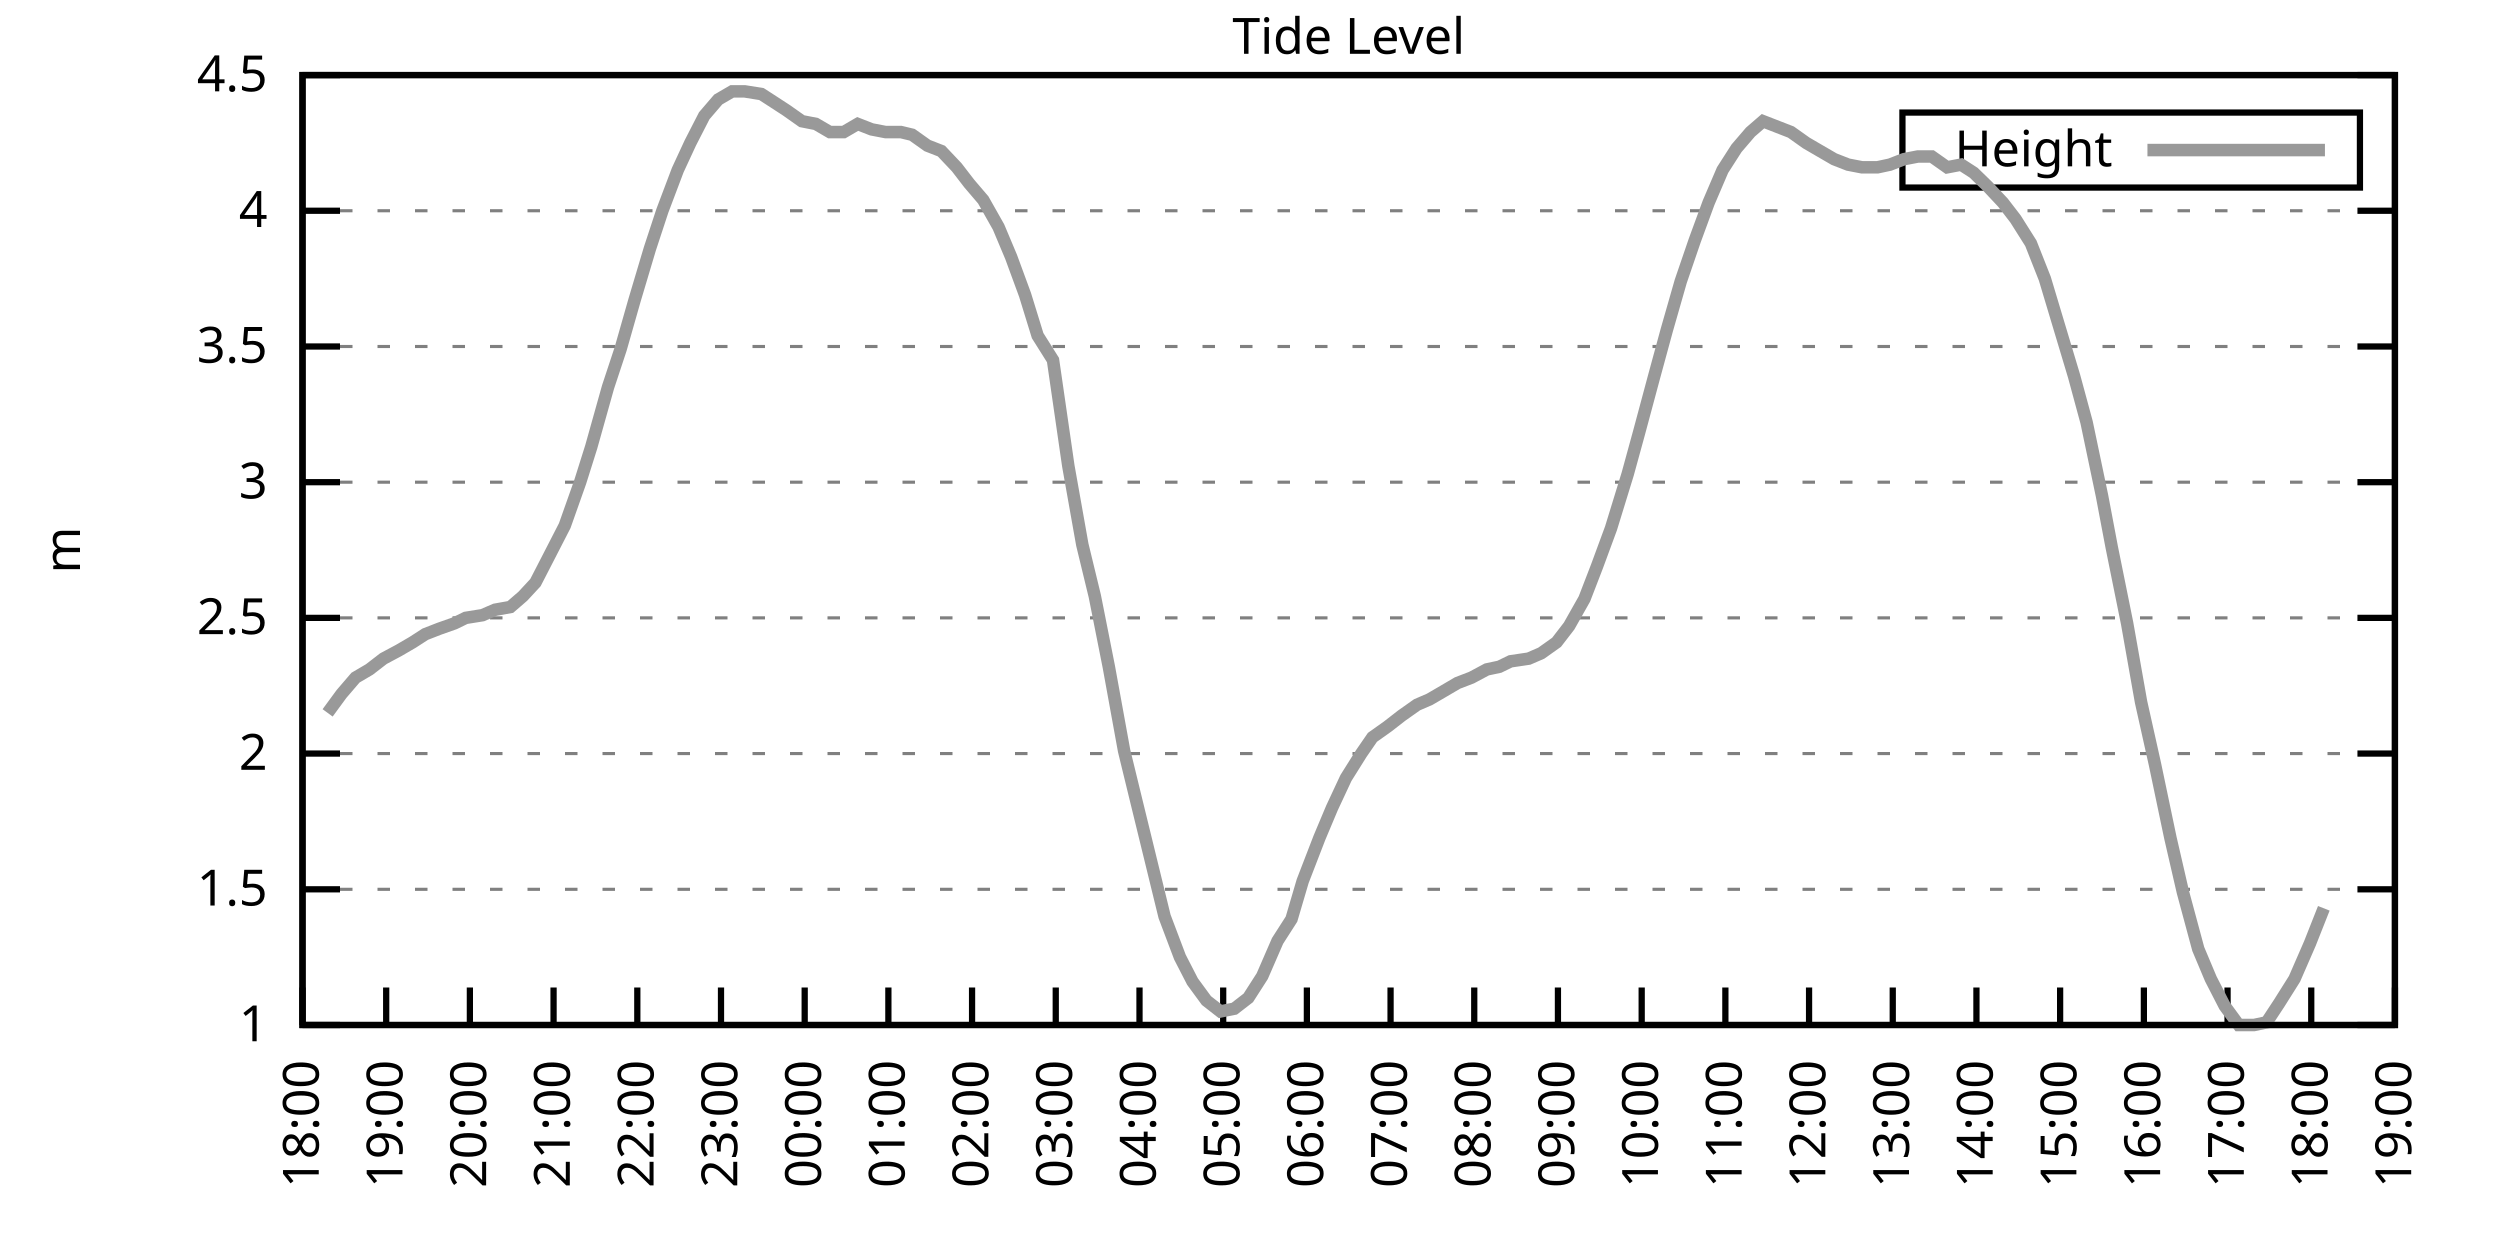
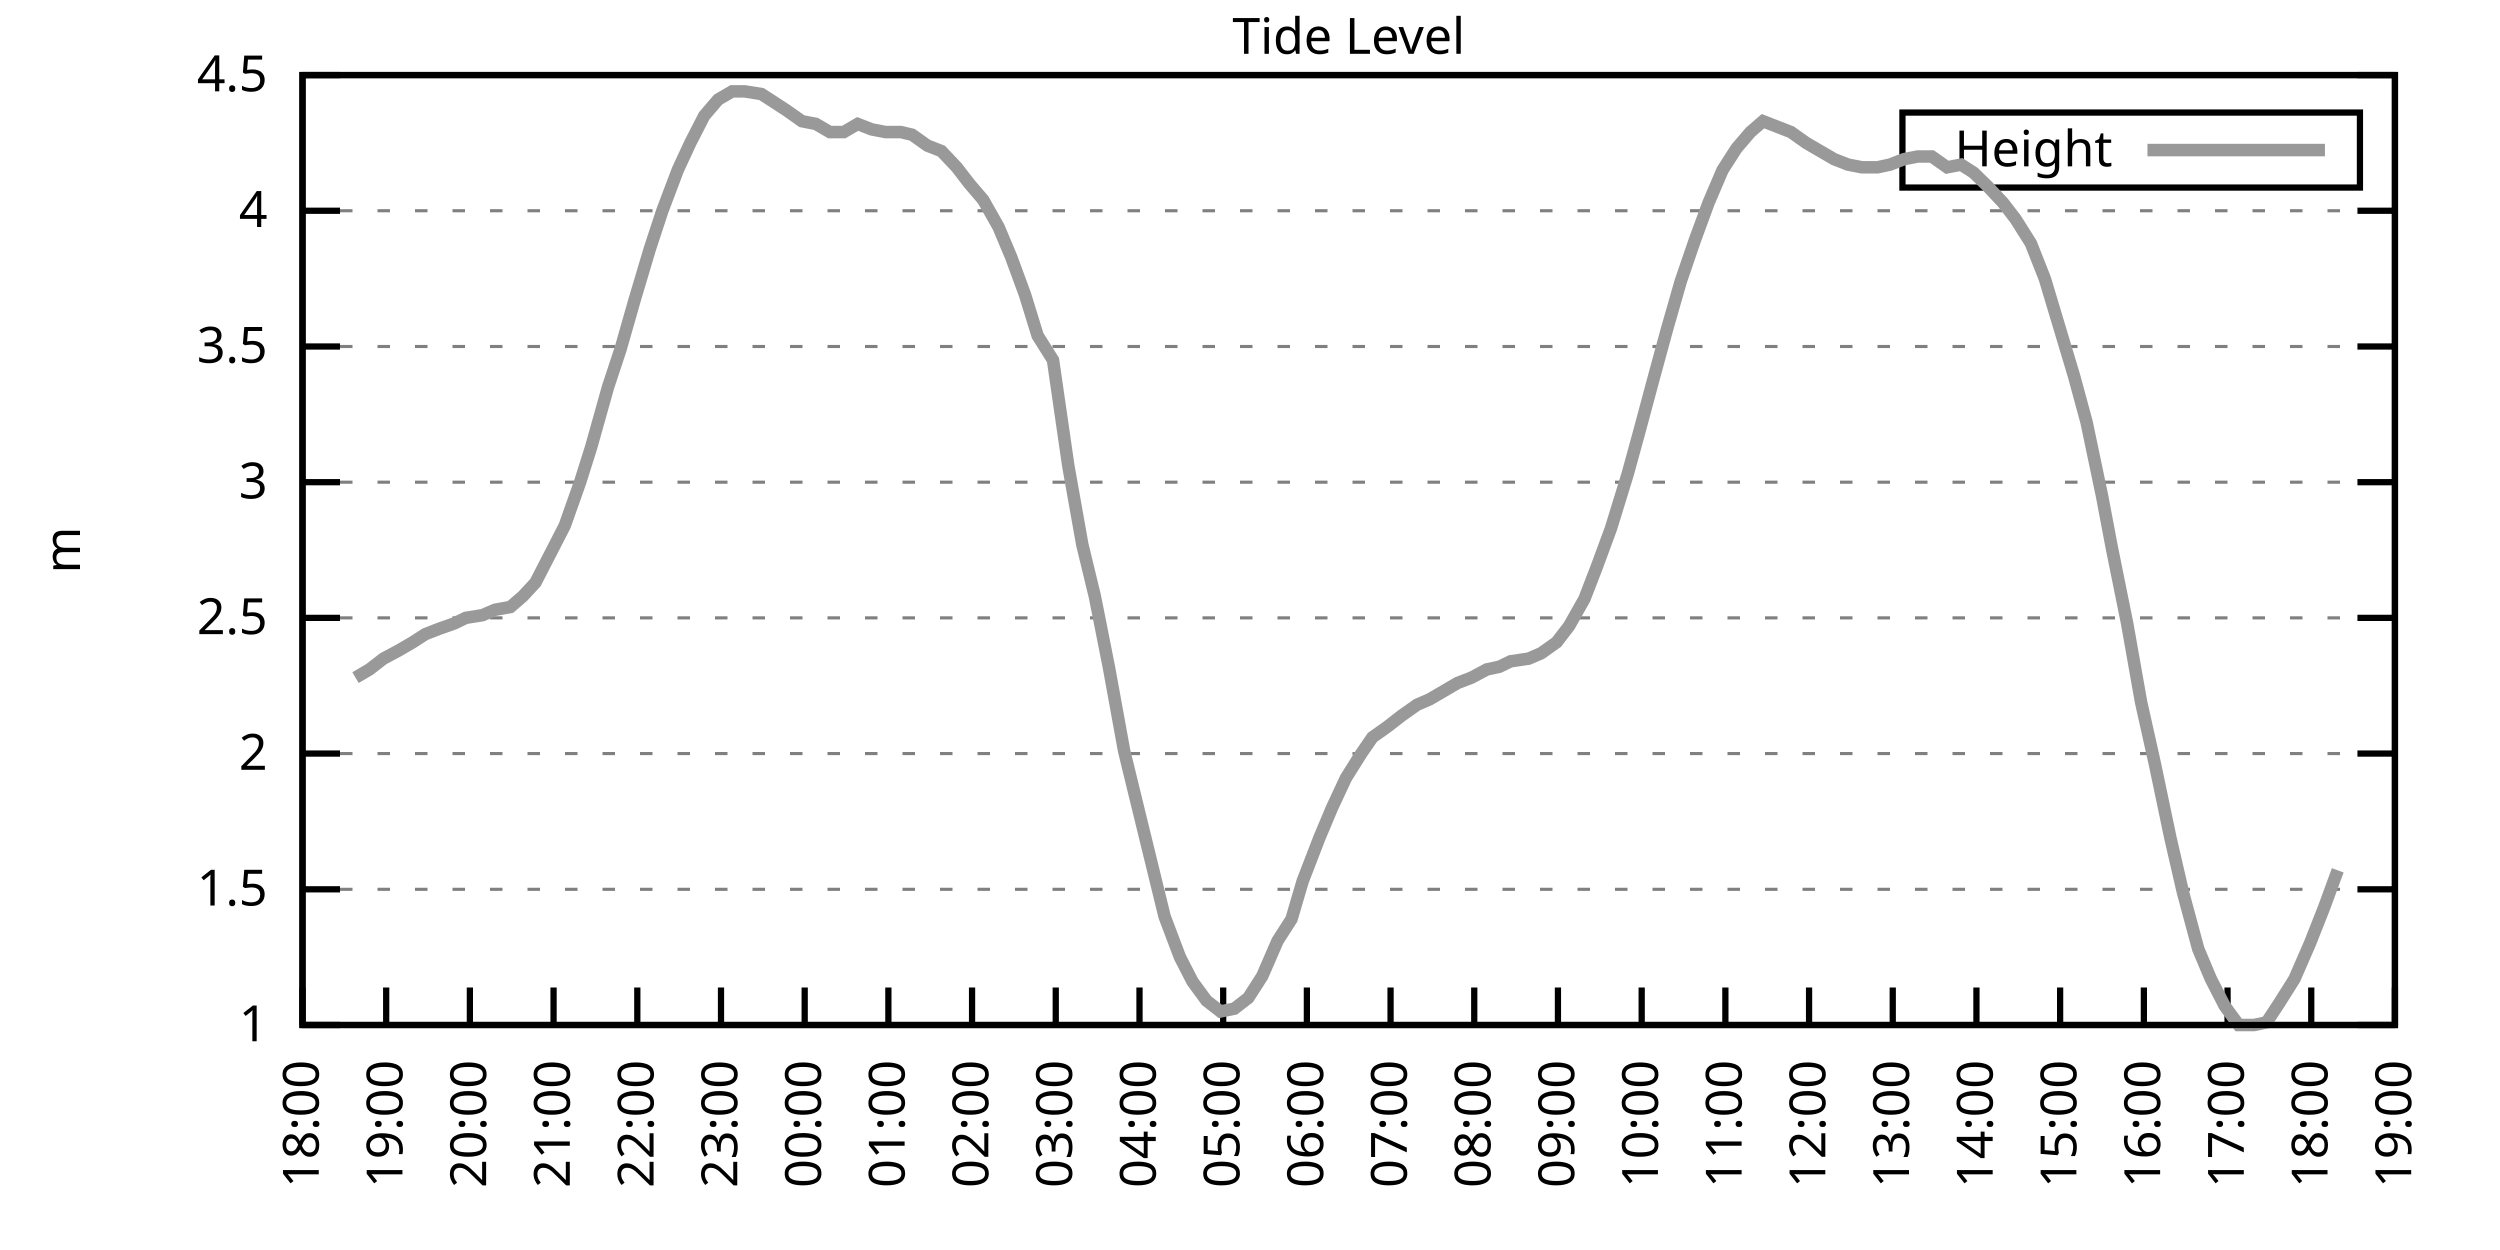
<svg xmlns="http://www.w3.org/2000/svg" xmlns:xlink="http://www.w3.org/1999/xlink" width="400" height="200" viewBox="0 0 400 200">
  <g id="gnuplot_canvas">
    <rect x="0" y="0" width="400" height="200" fill="none" />
    <defs>
      <circle id="gpDot" r="0.5" stroke-width="0.5" stroke="currentColor" />
      <path id="gpPt0" stroke-width="0.333" stroke="currentColor" d="M-1,0 h2 M0,-1 v2" />
      <path id="gpPt1" stroke-width="0.333" stroke="currentColor" d="M-1,-1 L1,1 M1,-1 L-1,1" />
      <path id="gpPt2" stroke-width="0.333" stroke="currentColor" d="M-1,0 L1,0 M0,-1 L0,1 M-1,-1 L1,1 M-1,1 L1,-1" />
      <rect id="gpPt3" stroke-width="0.333" stroke="currentColor" x="-1" y="-1" width="2" height="2" />
      <rect id="gpPt4" stroke-width="0.333" stroke="currentColor" fill="currentColor" x="-1" y="-1" width="2" height="2" />
      <circle id="gpPt5" stroke-width="0.333" stroke="currentColor" cx="0" cy="0" r="1" />
      <use xlink:href="#gpPt5" id="gpPt6" fill="currentColor" stroke="none" />
      <path id="gpPt7" stroke-width="0.333" stroke="currentColor" d="M0,-1.33 L-1.33,0.67 L1.33,0.67 z" />
      <use xlink:href="#gpPt7" id="gpPt8" fill="currentColor" stroke="none" />
      <use xlink:href="#gpPt7" id="gpPt9" stroke="currentColor" transform="rotate(180)" />
      <use xlink:href="#gpPt9" id="gpPt10" fill="currentColor" stroke="none" />
      <use xlink:href="#gpPt3" id="gpPt11" stroke="currentColor" transform="rotate(45)" />
      <use xlink:href="#gpPt11" id="gpPt12" fill="currentColor" stroke="none" />
      <path id="gpPt13" stroke-width="0.333" stroke="currentColor" d="M0,1.330 L1.265,0.411 L0.782,-1.067 L-0.782,-1.076 L-1.265,0.411 z" />
      <use xlink:href="#gpPt13" id="gpPt14" fill="currentColor" stroke="none" />
      <filter id="textbox" filterUnits="objectBoundingBox" x="0" y="0" height="1" width="1">
        <feFlood flood-color="white" flood-opacity="1" result="bgnd" />
        <feComposite in="SourceGraphic" in2="bgnd" operator="atop" />
      </filter>
      <filter id="greybox" filterUnits="objectBoundingBox" x="0" y="0" height="1" width="1">
        <feFlood flood-color="lightgrey" flood-opacity="1" result="grey" />
        <feComposite in="SourceGraphic" in2="grey" operator="atop" />
      </filter>
    </defs>
    <g fill="none" color="white" stroke="currentColor" stroke-width="1.00" stroke-linecap="butt" stroke-linejoin="miter">
</g>
    <g fill="none" color="black" stroke="currentColor" stroke-width="1.00" stroke-linecap="butt" stroke-linejoin="miter">
      <g stroke="none" shape-rendering="crispEdges">
        <polygon fill="rgb(255, 255, 255)" points="48.40,164.00 383.18,164.00 383.18,12.02 48.40,12.02 " />
      </g>
    </g>
    <g fill="none" color="black" stroke="currentColor" stroke-width="1.00" stroke-linecap="butt" stroke-linejoin="miter">
</g>
    <g fill="none" color="black" stroke="black" stroke-width="0.50" stroke-linecap="butt" stroke-linejoin="miter">
</g>
    <g fill="none" color="gray" stroke="currentColor" stroke-width="0.50" stroke-linecap="butt" stroke-linejoin="miter">
      <path stroke="gray" stroke-dasharray="2,4" class="gridline" d="M48.40,164.00 L383.19,164.00  " />
    </g>
    <g fill="none" color="gray" stroke="gray" stroke-width="1.00" stroke-linecap="butt" stroke-linejoin="miter">
</g>
    <g fill="none" color="black" stroke="currentColor" stroke-width="1.00" stroke-linecap="butt" stroke-linejoin="miter">
      <path stroke="black" d="M48.40,164.00 L54.40,164.00 M383.19,164.00 L377.19,164.00  " />
      <g transform="translate(42.80,166.60)" stroke="none" fill="black" font-family="Sans" font-size="8.00" text-anchor="end">
        <text>
          <tspan font-family="Sans"> 1</tspan>
        </text>
      </g>
    </g>
    <g fill="none" color="black" stroke="currentColor" stroke-width="1.00" stroke-linecap="butt" stroke-linejoin="miter">
</g>
    <g fill="none" color="black" stroke="black" stroke-width="0.50" stroke-linecap="butt" stroke-linejoin="miter">
</g>
    <g fill="none" color="gray" stroke="currentColor" stroke-width="0.50" stroke-linecap="butt" stroke-linejoin="miter">
      <path stroke="gray" stroke-dasharray="2,4" class="gridline" d="M48.40,142.29 L383.19,142.29  " />
    </g>
    <g fill="none" color="gray" stroke="gray" stroke-width="1.00" stroke-linecap="butt" stroke-linejoin="miter">
</g>
    <g fill="none" color="black" stroke="currentColor" stroke-width="1.00" stroke-linecap="butt" stroke-linejoin="miter">
      <path stroke="black" d="M48.40,142.29 L54.40,142.29 M383.19,142.29 L377.19,142.29  " />
      <g transform="translate(42.80,144.89)" stroke="none" fill="black" font-family="Sans" font-size="8.00" text-anchor="end">
        <text>
          <tspan font-family="Sans"> 1.5</tspan>
        </text>
      </g>
    </g>
    <g fill="none" color="black" stroke="currentColor" stroke-width="1.00" stroke-linecap="butt" stroke-linejoin="miter">
</g>
    <g fill="none" color="black" stroke="black" stroke-width="0.50" stroke-linecap="butt" stroke-linejoin="miter">
</g>
    <g fill="none" color="gray" stroke="currentColor" stroke-width="0.50" stroke-linecap="butt" stroke-linejoin="miter">
      <path stroke="gray" stroke-dasharray="2,4" class="gridline" d="M48.40,120.57 L383.19,120.57  " />
    </g>
    <g fill="none" color="gray" stroke="gray" stroke-width="1.00" stroke-linecap="butt" stroke-linejoin="miter">
</g>
    <g fill="none" color="black" stroke="currentColor" stroke-width="1.00" stroke-linecap="butt" stroke-linejoin="miter">
      <path stroke="black" d="M48.40,120.57 L54.40,120.57 M383.19,120.57 L377.19,120.57  " />
      <g transform="translate(42.80,123.17)" stroke="none" fill="black" font-family="Sans" font-size="8.00" text-anchor="end">
        <text>
          <tspan font-family="Sans"> 2</tspan>
        </text>
      </g>
    </g>
    <g fill="none" color="black" stroke="currentColor" stroke-width="1.00" stroke-linecap="butt" stroke-linejoin="miter">
</g>
    <g fill="none" color="black" stroke="black" stroke-width="0.50" stroke-linecap="butt" stroke-linejoin="miter">
</g>
    <g fill="none" color="gray" stroke="currentColor" stroke-width="0.50" stroke-linecap="butt" stroke-linejoin="miter">
      <path stroke="gray" stroke-dasharray="2,4" class="gridline" d="M48.40,98.86 L383.19,98.86  " />
    </g>
    <g fill="none" color="gray" stroke="gray" stroke-width="1.00" stroke-linecap="butt" stroke-linejoin="miter">
</g>
    <g fill="none" color="black" stroke="currentColor" stroke-width="1.00" stroke-linecap="butt" stroke-linejoin="miter">
      <path stroke="black" d="M48.40,98.86 L54.40,98.86 M383.19,98.86 L377.19,98.86  " />
      <g transform="translate(42.80,101.46)" stroke="none" fill="black" font-family="Sans" font-size="8.00" text-anchor="end">
        <text>
          <tspan font-family="Sans"> 2.5</tspan>
        </text>
      </g>
    </g>
    <g fill="none" color="black" stroke="currentColor" stroke-width="1.00" stroke-linecap="butt" stroke-linejoin="miter">
</g>
    <g fill="none" color="black" stroke="black" stroke-width="0.50" stroke-linecap="butt" stroke-linejoin="miter">
</g>
    <g fill="none" color="gray" stroke="currentColor" stroke-width="0.50" stroke-linecap="butt" stroke-linejoin="miter">
      <path stroke="gray" stroke-dasharray="2,4" class="gridline" d="M48.40,77.15 L383.19,77.15  " />
    </g>
    <g fill="none" color="gray" stroke="gray" stroke-width="1.00" stroke-linecap="butt" stroke-linejoin="miter">
</g>
    <g fill="none" color="black" stroke="currentColor" stroke-width="1.00" stroke-linecap="butt" stroke-linejoin="miter">
      <path stroke="black" d="M48.40,77.15 L54.40,77.15 M383.19,77.15 L377.19,77.15  " />
      <g transform="translate(42.80,79.75)" stroke="none" fill="black" font-family="Sans" font-size="8.00" text-anchor="end">
        <text>
          <tspan font-family="Sans"> 3</tspan>
        </text>
      </g>
    </g>
    <g fill="none" color="black" stroke="currentColor" stroke-width="1.00" stroke-linecap="butt" stroke-linejoin="miter">
</g>
    <g fill="none" color="black" stroke="black" stroke-width="0.50" stroke-linecap="butt" stroke-linejoin="miter">
</g>
    <g fill="none" color="gray" stroke="currentColor" stroke-width="0.50" stroke-linecap="butt" stroke-linejoin="miter">
      <path stroke="gray" stroke-dasharray="2,4" class="gridline" d="M48.40,55.44 L383.19,55.44  " />
    </g>
    <g fill="none" color="gray" stroke="gray" stroke-width="1.00" stroke-linecap="butt" stroke-linejoin="miter">
</g>
    <g fill="none" color="black" stroke="currentColor" stroke-width="1.00" stroke-linecap="butt" stroke-linejoin="miter">
      <path stroke="black" d="M48.40,55.44 L54.40,55.44 M383.19,55.44 L377.19,55.44  " />
      <g transform="translate(42.80,58.04)" stroke="none" fill="black" font-family="Sans" font-size="8.00" text-anchor="end">
        <text>
          <tspan font-family="Sans"> 3.5</tspan>
        </text>
      </g>
    </g>
    <g fill="none" color="black" stroke="currentColor" stroke-width="1.00" stroke-linecap="butt" stroke-linejoin="miter">
</g>
    <g fill="none" color="black" stroke="black" stroke-width="0.50" stroke-linecap="butt" stroke-linejoin="miter">
</g>
    <g fill="none" color="gray" stroke="currentColor" stroke-width="0.50" stroke-linecap="butt" stroke-linejoin="miter">
      <path stroke="gray" stroke-dasharray="2,4" class="gridline" d="M48.40,33.72 L383.19,33.72  " />
    </g>
    <g fill="none" color="gray" stroke="gray" stroke-width="1.00" stroke-linecap="butt" stroke-linejoin="miter">
</g>
    <g fill="none" color="black" stroke="currentColor" stroke-width="1.00" stroke-linecap="butt" stroke-linejoin="miter">
      <path stroke="black" d="M48.40,33.72 L54.40,33.72 M383.19,33.72 L377.19,33.72  " />
      <g transform="translate(42.80,36.32)" stroke="none" fill="black" font-family="Sans" font-size="8.00" text-anchor="end">
        <text>
          <tspan font-family="Sans"> 4</tspan>
        </text>
      </g>
    </g>
    <g fill="none" color="black" stroke="currentColor" stroke-width="1.00" stroke-linecap="butt" stroke-linejoin="miter">
</g>
    <g fill="none" color="black" stroke="black" stroke-width="0.50" stroke-linecap="butt" stroke-linejoin="miter">
</g>
    <g fill="none" color="gray" stroke="currentColor" stroke-width="0.50" stroke-linecap="butt" stroke-linejoin="miter">
      <path stroke="gray" stroke-dasharray="2,4" class="gridline" d="M48.40,12.01 L383.19,12.01  " />
    </g>
    <g fill="none" color="gray" stroke="gray" stroke-width="1.00" stroke-linecap="butt" stroke-linejoin="miter">
</g>
    <g fill="none" color="black" stroke="currentColor" stroke-width="1.00" stroke-linecap="butt" stroke-linejoin="miter">
      <path stroke="black" d="M48.40,12.01 L54.40,12.01 M383.19,12.01 L377.19,12.01  " />
      <g transform="translate(42.80,14.61)" stroke="none" fill="black" font-family="Sans" font-size="8.00" text-anchor="end">
        <text>
          <tspan font-family="Sans"> 4.5</tspan>
        </text>
      </g>
    </g>
    <g fill="none" color="black" stroke="currentColor" stroke-width="1.00" stroke-linecap="butt" stroke-linejoin="miter">
      <path stroke="black" d="M48.40,164.00 L48.40,158.00  " />
      <g transform="translate(51.00,169.60) rotate(270.00)" stroke="none" fill="black" font-family="Sans" font-size="8.00" text-anchor="end">
        <text>
          <tspan font-family="Sans">18:00</tspan>
        </text>
      </g>
    </g>
    <g fill="none" color="black" stroke="currentColor" stroke-width="1.00" stroke-linecap="butt" stroke-linejoin="miter">
      <path stroke="black" d="M61.79,164.00 L61.79,158.00  " />
      <g transform="translate(64.39,169.60) rotate(270.00)" stroke="none" fill="black" font-family="Sans" font-size="8.00" text-anchor="end">
        <text>
          <tspan font-family="Sans">19:00</tspan>
        </text>
      </g>
    </g>
    <g fill="none" color="black" stroke="currentColor" stroke-width="1.00" stroke-linecap="butt" stroke-linejoin="miter">
      <path stroke="black" d="M75.18,164.00 L75.18,158.00  " />
      <g transform="translate(77.78,169.60) rotate(270.00)" stroke="none" fill="black" font-family="Sans" font-size="8.00" text-anchor="end">
        <text>
          <tspan font-family="Sans">20:00</tspan>
        </text>
      </g>
    </g>
    <g fill="none" color="black" stroke="currentColor" stroke-width="1.00" stroke-linecap="butt" stroke-linejoin="miter">
      <path stroke="black" d="M88.57,164.00 L88.57,158.00  " />
      <g transform="translate(91.17,169.60) rotate(270.00)" stroke="none" fill="black" font-family="Sans" font-size="8.00" text-anchor="end">
        <text>
          <tspan font-family="Sans">21:00</tspan>
        </text>
      </g>
    </g>
    <g fill="none" color="black" stroke="currentColor" stroke-width="1.00" stroke-linecap="butt" stroke-linejoin="miter">
      <path stroke="black" d="M101.97,164.00 L101.97,158.00  " />
      <g transform="translate(104.57,169.60) rotate(270.00)" stroke="none" fill="black" font-family="Sans" font-size="8.00" text-anchor="end">
        <text>
          <tspan font-family="Sans">22:00</tspan>
        </text>
      </g>
    </g>
    <g fill="none" color="black" stroke="currentColor" stroke-width="1.00" stroke-linecap="butt" stroke-linejoin="miter">
      <path stroke="black" d="M115.36,164.00 L115.36,158.00  " />
      <g transform="translate(117.96,169.60) rotate(270.00)" stroke="none" fill="black" font-family="Sans" font-size="8.00" text-anchor="end">
        <text>
          <tspan font-family="Sans">23:00</tspan>
        </text>
      </g>
    </g>
    <g fill="none" color="black" stroke="currentColor" stroke-width="1.00" stroke-linecap="butt" stroke-linejoin="miter">
      <path stroke="black" d="M128.75,164.00 L128.75,158.00  " />
      <g transform="translate(131.35,169.60) rotate(270.00)" stroke="none" fill="black" font-family="Sans" font-size="8.00" text-anchor="end">
        <text>
          <tspan font-family="Sans">00:00</tspan>
        </text>
      </g>
    </g>
    <g fill="none" color="black" stroke="currentColor" stroke-width="1.00" stroke-linecap="butt" stroke-linejoin="miter">
      <path stroke="black" d="M142.14,164.00 L142.14,158.00  " />
      <g transform="translate(144.74,169.60) rotate(270.00)" stroke="none" fill="black" font-family="Sans" font-size="8.00" text-anchor="end">
        <text>
          <tspan font-family="Sans">01:00</tspan>
        </text>
      </g>
    </g>
    <g fill="none" color="black" stroke="currentColor" stroke-width="1.00" stroke-linecap="butt" stroke-linejoin="miter">
      <path stroke="black" d="M155.53,164.00 L155.53,158.00  " />
      <g transform="translate(158.13,169.60) rotate(270.00)" stroke="none" fill="black" font-family="Sans" font-size="8.00" text-anchor="end">
        <text>
          <tspan font-family="Sans">02:00</tspan>
        </text>
      </g>
    </g>
    <g fill="none" color="black" stroke="currentColor" stroke-width="1.00" stroke-linecap="butt" stroke-linejoin="miter">
      <path stroke="black" d="M168.92,164.00 L168.92,158.00  " />
      <g transform="translate(171.52,169.60) rotate(270.00)" stroke="none" fill="black" font-family="Sans" font-size="8.00" text-anchor="end">
        <text>
          <tspan font-family="Sans">03:00</tspan>
        </text>
      </g>
    </g>
    <g fill="none" color="black" stroke="currentColor" stroke-width="1.00" stroke-linecap="butt" stroke-linejoin="miter">
      <path stroke="black" d="M182.32,164.00 L182.32,158.00  " />
      <g transform="translate(184.92,169.60) rotate(270.00)" stroke="none" fill="black" font-family="Sans" font-size="8.00" text-anchor="end">
        <text>
          <tspan font-family="Sans">04:00</tspan>
        </text>
      </g>
    </g>
    <g fill="none" color="black" stroke="currentColor" stroke-width="1.00" stroke-linecap="butt" stroke-linejoin="miter">
      <path stroke="black" d="M195.71,164.00 L195.71,158.00  " />
      <g transform="translate(198.31,169.60) rotate(270.00)" stroke="none" fill="black" font-family="Sans" font-size="8.00" text-anchor="end">
        <text>
          <tspan font-family="Sans">05:00</tspan>
        </text>
      </g>
    </g>
    <g fill="none" color="black" stroke="currentColor" stroke-width="1.00" stroke-linecap="butt" stroke-linejoin="miter">
      <path stroke="black" d="M209.10,164.00 L209.10,158.00  " />
      <g transform="translate(211.70,169.60) rotate(270.00)" stroke="none" fill="black" font-family="Sans" font-size="8.00" text-anchor="end">
        <text>
          <tspan font-family="Sans">06:00</tspan>
        </text>
      </g>
    </g>
    <g fill="none" color="black" stroke="currentColor" stroke-width="1.00" stroke-linecap="butt" stroke-linejoin="miter">
      <path stroke="black" d="M222.49,164.00 L222.49,158.00  " />
      <g transform="translate(225.09,169.60) rotate(270.00)" stroke="none" fill="black" font-family="Sans" font-size="8.00" text-anchor="end">
        <text>
          <tspan font-family="Sans">07:00</tspan>
        </text>
      </g>
    </g>
    <g fill="none" color="black" stroke="currentColor" stroke-width="1.00" stroke-linecap="butt" stroke-linejoin="miter">
      <path stroke="black" d="M235.88,164.00 L235.88,158.00  " />
      <g transform="translate(238.48,169.60) rotate(270.00)" stroke="none" fill="black" font-family="Sans" font-size="8.00" text-anchor="end">
        <text>
          <tspan font-family="Sans">08:00</tspan>
        </text>
      </g>
    </g>
    <g fill="none" color="black" stroke="currentColor" stroke-width="1.00" stroke-linecap="butt" stroke-linejoin="miter">
      <path stroke="black" d="M249.27,164.00 L249.27,158.00  " />
      <g transform="translate(251.87,169.60) rotate(270.00)" stroke="none" fill="black" font-family="Sans" font-size="8.00" text-anchor="end">
        <text>
          <tspan font-family="Sans">09:00</tspan>
        </text>
      </g>
    </g>
    <g fill="none" color="black" stroke="currentColor" stroke-width="1.00" stroke-linecap="butt" stroke-linejoin="miter">
      <path stroke="black" d="M262.67,164.00 L262.67,158.00  " />
      <g transform="translate(265.27,169.60) rotate(270.00)" stroke="none" fill="black" font-family="Sans" font-size="8.00" text-anchor="end">
        <text>
          <tspan font-family="Sans">10:00</tspan>
        </text>
      </g>
    </g>
    <g fill="none" color="black" stroke="currentColor" stroke-width="1.00" stroke-linecap="butt" stroke-linejoin="miter">
      <path stroke="black" d="M276.06,164.00 L276.06,158.00  " />
      <g transform="translate(278.66,169.60) rotate(270.00)" stroke="none" fill="black" font-family="Sans" font-size="8.00" text-anchor="end">
        <text>
          <tspan font-family="Sans">11:00</tspan>
        </text>
      </g>
    </g>
    <g fill="none" color="black" stroke="currentColor" stroke-width="1.00" stroke-linecap="butt" stroke-linejoin="miter">
      <path stroke="black" d="M289.45,164.00 L289.45,158.00  " />
      <g transform="translate(292.05,169.60) rotate(270.00)" stroke="none" fill="black" font-family="Sans" font-size="8.00" text-anchor="end">
        <text>
          <tspan font-family="Sans">12:00</tspan>
        </text>
      </g>
    </g>
    <g fill="none" color="black" stroke="currentColor" stroke-width="1.00" stroke-linecap="butt" stroke-linejoin="miter">
      <path stroke="black" d="M302.84,164.00 L302.84,158.00  " />
      <g transform="translate(305.44,169.60) rotate(270.00)" stroke="none" fill="black" font-family="Sans" font-size="8.00" text-anchor="end">
        <text>
          <tspan font-family="Sans">13:00</tspan>
        </text>
      </g>
    </g>
    <g fill="none" color="black" stroke="currentColor" stroke-width="1.00" stroke-linecap="butt" stroke-linejoin="miter">
      <path stroke="black" d="M316.23,164.00 L316.23,158.00  " />
      <g transform="translate(318.83,169.60) rotate(270.00)" stroke="none" fill="black" font-family="Sans" font-size="8.00" text-anchor="end">
        <text>
          <tspan font-family="Sans">14:00</tspan>
        </text>
      </g>
    </g>
    <g fill="none" color="black" stroke="currentColor" stroke-width="1.00" stroke-linecap="butt" stroke-linejoin="miter">
      <path stroke="black" d="M329.62,164.00 L329.62,158.00  " />
      <g transform="translate(332.22,169.60) rotate(270.00)" stroke="none" fill="black" font-family="Sans" font-size="8.00" text-anchor="end">
        <text>
          <tspan font-family="Sans">15:00</tspan>
        </text>
      </g>
    </g>
    <g fill="none" color="black" stroke="currentColor" stroke-width="1.00" stroke-linecap="butt" stroke-linejoin="miter">
      <path stroke="black" d="M343.02,164.00 L343.02,158.00  " />
      <g transform="translate(345.62,169.60) rotate(270.00)" stroke="none" fill="black" font-family="Sans" font-size="8.00" text-anchor="end">
        <text>
          <tspan font-family="Sans">16:00</tspan>
        </text>
      </g>
    </g>
    <g fill="none" color="black" stroke="currentColor" stroke-width="1.00" stroke-linecap="butt" stroke-linejoin="miter">
      <path stroke="black" d="M356.41,164.00 L356.41,158.00  " />
      <g transform="translate(359.01,169.60) rotate(270.00)" stroke="none" fill="black" font-family="Sans" font-size="8.00" text-anchor="end">
        <text>
          <tspan font-family="Sans">17:00</tspan>
        </text>
      </g>
    </g>
    <g fill="none" color="black" stroke="currentColor" stroke-width="1.00" stroke-linecap="butt" stroke-linejoin="miter">
      <path stroke="black" d="M369.80,164.00 L369.80,158.00  " />
      <g transform="translate(372.40,169.60) rotate(270.00)" stroke="none" fill="black" font-family="Sans" font-size="8.00" text-anchor="end">
        <text>
          <tspan font-family="Sans">18:00</tspan>
        </text>
      </g>
    </g>
    <g fill="none" color="black" stroke="currentColor" stroke-width="1.00" stroke-linecap="butt" stroke-linejoin="miter">
      <path stroke="black" d="M383.19,164.00 L383.19,158.00  " />
      <g transform="translate(385.79,169.60) rotate(270.00)" stroke="none" fill="black" font-family="Sans" font-size="8.00" text-anchor="end">
        <text>
          <tspan font-family="Sans">19:00</tspan>
        </text>
      </g>
    </g>
    <g fill="none" color="black" stroke="currentColor" stroke-width="1.00" stroke-linecap="butt" stroke-linejoin="miter">
</g>
    <g fill="none" color="black" stroke="currentColor" stroke-width="1.00" stroke-linecap="butt" stroke-linejoin="miter">
      <path stroke="black" d="M48.40,12.01 L48.40,164.00 L383.19,164.00 L383.19,12.01 L48.40,12.01 Z  " />
    </g>
    <g fill="none" color="black" stroke="currentColor" stroke-width="1.00" stroke-linecap="butt" stroke-linejoin="miter">
</g>
    <g fill="none" color="black" stroke="currentColor" stroke-width="1.00" stroke-linecap="butt" stroke-linejoin="miter">
      <path stroke="black" d="M304.39,30.01 L304.39,18.01 L377.59,18.01 L377.59,30.01 L304.39,30.01 Z  " />
    </g>
    <g id="Tide_level_plot_1">
      <g fill="none" color="white" stroke="black" stroke-width="2.00" stroke-linecap="butt" stroke-linejoin="miter">
</g>
      <g fill="none" color="black" stroke="currentColor" stroke-width="2.00" stroke-linecap="butt" stroke-linejoin="miter">
        <g transform="translate(337.99,26.61)" stroke="none" fill="black" font-family="Sans" font-size="8.00" text-anchor="end">
          <text>
            <tspan font-family="Sans">Height</tspan>
          </text>
        </g>
      </g>
      <g fill="none" color="black" stroke="currentColor" stroke-width="2.00" stroke-linecap="butt" stroke-linejoin="miter">
-         <path stroke="rgb(153, 153, 153)" d="M343.59,24.01 L371.99,24.01 M52.42,114.06 L54.65,111.02 L56.88,108.42 L59.11,107.11 L61.35,105.38 L63.80,104.07   L66.03,102.77 L68.04,101.47 L70.27,100.60 L72.73,99.73 L74.51,98.86 L77.19,98.43 L79.20,97.56 L81.66,97.12   L83.66,95.39 L85.67,93.22 L87.91,88.87 L90.36,84.10 L92.82,77.15 L94.60,71.50 L97.28,61.95 L99.29,55.87   L101.52,48.05 L103.98,39.80 L105.98,33.72 L108.44,27.21 L110.45,22.87 L112.68,18.52 L114.91,15.92 L117.14,14.62   L119.15,14.62 L121.83,15.05 L123.84,16.35 L125.85,17.66 L128.30,19.39 L130.54,19.83 L132.77,21.13 L135.00,21.13   L137.23,19.83 L139.46,20.70 L141.69,21.13 L144.15,21.13 L145.94,21.56 L148.39,23.30 L150.62,24.17 L153.08,26.77   L155.09,29.38 L157.32,31.99 L159.77,36.33 L161.78,41.11 L164.01,47.18 L166.02,53.70 L168.48,57.61 L170.93,74.54   L173.17,87.14 L175.17,95.39 L177.41,106.68 L179.86,120.14 L181.87,128.39 L184.10,137.51 L186.33,146.63 L188.79,153.14   L190.80,157.05 L193.03,160.09 L195.26,161.83 L197.49,161.39 L199.73,159.66 L201.96,156.18 L204.41,150.54 L206.64,147.06   L208.43,140.98 L211.11,134.04 L213.12,129.26 L215.35,124.48 L217.80,120.57 L219.59,117.97 L222.04,116.23 L224.28,114.49   L226.73,112.76 L228.74,111.89 L230.97,110.59 L233.20,109.28 L235.44,108.42 L237.89,107.11 L239.90,106.68 L241.69,105.81   L244.59,105.38 L246.60,104.51 L249.05,102.77 L251.06,100.16 L253.51,95.82 L255.52,90.61 L257.76,84.53 L260.43,75.85   L262.22,69.33 L264.67,60.21 L266.68,52.83 L268.92,45.01 L271.15,38.50 L273.38,32.42 L275.61,27.21 L277.84,23.73   L280.07,21.13 L282.08,19.39 L286.55,21.13 L289.00,22.87 L291.23,24.17 L293.47,25.47 L295.70,26.34 L297.93,26.77   L300.39,26.77 L302.39,26.34 L304.63,25.47 L306.86,25.04 L309.09,25.04 L311.54,26.77 L313.78,26.34 L315.79,27.64   L318.02,29.81 L320.47,32.42 L322.48,35.03 L324.94,38.93 L327.17,44.58 L331.86,60.21 L333.86,67.59 L336.32,79.32   L337.88,87.57 L340.34,99.73 L342.57,112.32 L344.80,122.31 L347.26,134.04 L349.26,142.72 L351.72,151.84 L353.73,156.62   L355.96,160.96 L358.19,164.00 L360.65,164.00 L362.66,163.57 L364.66,160.53 L367.12,156.62 L369.58,150.97 L371.81,145.33    " />
+         <path stroke="rgb(153, 153, 153)" d="M343.59,24.01 L371.99,24.01 M56.88,108.42 L59.11,107.11 L61.35,105.38 L63.80,104.07 L66.03,102.77 L68.04,101.47   L70.27,100.60 L72.73,99.73 L74.51,98.86 L77.19,98.43 L79.20,97.56 L81.66,97.12 L83.66,95.39 L85.67,93.22   L87.91,88.87 L90.36,84.10 L92.82,77.15 L94.60,71.50 L97.28,61.95 L99.29,55.87 L101.52,48.05 L103.98,39.80   L105.98,33.72 L108.44,27.21 L110.45,22.87 L112.68,18.52 L114.91,15.92 L117.14,14.62 L119.15,14.62 L121.83,15.05   L123.84,16.35 L125.85,17.66 L128.30,19.39 L130.54,19.83 L132.77,21.13 L135.00,21.13 L137.23,19.83 L139.46,20.70   L141.69,21.13 L144.15,21.13 L145.94,21.56 L148.39,23.30 L150.62,24.17 L153.08,26.77 L155.09,29.38 L157.32,31.99   L159.77,36.33 L161.78,41.11 L164.01,47.18 L166.02,53.70 L168.48,57.61 L170.93,74.54 L173.17,87.14 L175.17,95.39   L177.41,106.68 L179.86,120.14 L181.87,128.39 L184.10,137.51 L186.33,146.63 L188.79,153.14 L190.80,157.05 L193.03,160.09   L195.26,161.83 L197.49,161.39 L199.73,159.66 L201.96,156.18 L204.41,150.54 L206.64,147.06 L208.43,140.98 L211.11,134.04   L213.12,129.26 L215.35,124.48 L217.80,120.57 L219.59,117.97 L222.04,116.23 L224.28,114.49 L226.73,112.76 L228.74,111.89   L230.97,110.59 L233.20,109.28 L235.44,108.42 L237.89,107.11 L239.90,106.68 L241.69,105.81 L244.59,105.38 L246.60,104.51   L249.05,102.77 L251.06,100.16 L253.51,95.82 L255.52,90.61 L257.76,84.53 L260.43,75.85 L262.22,69.33 L264.67,60.21   L266.68,52.83 L268.92,45.01 L271.15,38.50 L273.38,32.42 L275.61,27.21 L277.84,23.73 L280.07,21.13 L282.08,19.39   L286.55,21.13 L289.00,22.87 L291.23,24.17 L293.47,25.47 L295.70,26.34 L297.93,26.77 L300.39,26.77 L302.39,26.34   L304.63,25.47 L306.86,25.04 L309.09,25.04 L311.54,26.77 L313.78,26.34 L315.79,27.64 L318.02,29.81 L320.47,32.42   L322.48,35.03 L324.94,38.93 L327.17,44.58 L331.86,60.21 L333.86,67.59 L336.32,79.32 L337.88,87.57 L340.34,99.73   L342.57,112.32 L344.80,122.31 L347.26,134.04 L349.26,142.72 L351.72,151.84 L353.73,156.62 L355.96,160.96 L358.19,164.00   L360.65,164.00 L362.66,163.57 L364.66,160.53 L367.12,156.62 L369.58,150.97 L371.81,145.33 L374.04,139.25  " />
      </g>
    </g>
    <g fill="none" color="black" stroke="currentColor" stroke-width="2.00" stroke-linecap="butt" stroke-linejoin="miter">
</g>
    <g fill="none" color="black" stroke="black" stroke-width="1.00" stroke-linecap="butt" stroke-linejoin="miter">
</g>
    <g fill="none" color="black" stroke="currentColor" stroke-width="1.00" stroke-linecap="butt" stroke-linejoin="miter">
      <path stroke="black" d="M48.40,12.01 L48.40,164.00 L383.19,164.00 L383.19,12.01 L48.40,12.01 Z  " />
      <g transform="translate(12.80,88.01) rotate(270.00)" stroke="none" fill="black" font-family="Sans" font-size="8.00" text-anchor="middle">
        <text>
          <tspan font-family="Sans">m</tspan>
        </text>
      </g>
    </g>
    <g fill="none" color="black" stroke="currentColor" stroke-width="1.00" stroke-linecap="butt" stroke-linejoin="miter">
</g>
    <g fill="none" color="black" stroke="currentColor" stroke-width="1.00" stroke-linecap="butt" stroke-linejoin="miter">
      <g transform="translate(215.79,8.61)" stroke="none" fill="black" font-family="Sans" font-size="8.00" text-anchor="middle">
        <text>
          <tspan font-family="Sans">Tide Level</tspan>
        </text>
      </g>
    </g>
    <g fill="none" color="black" stroke="currentColor" stroke-width="1.00" stroke-linecap="butt" stroke-linejoin="miter">
</g>
  </g>
</svg>
